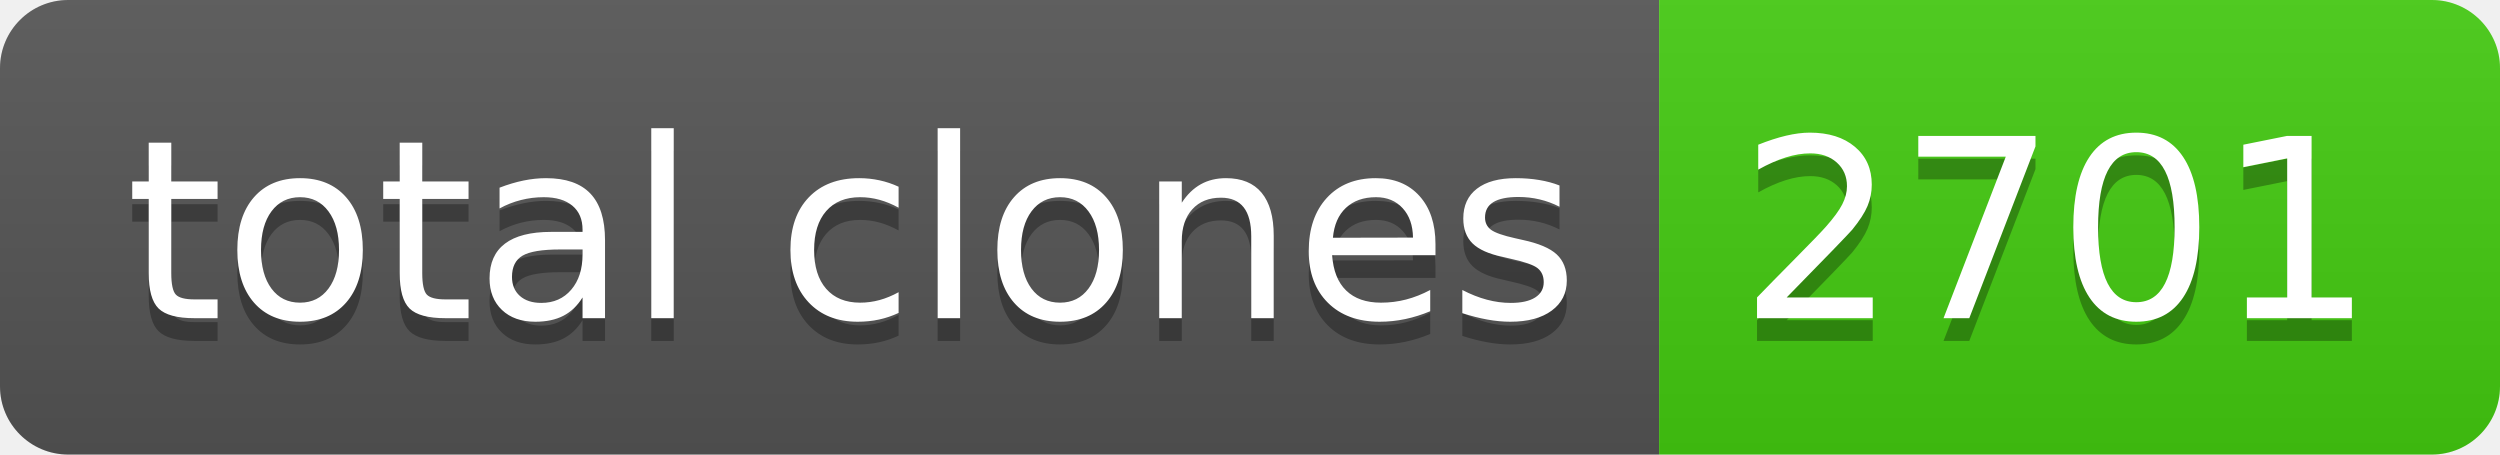
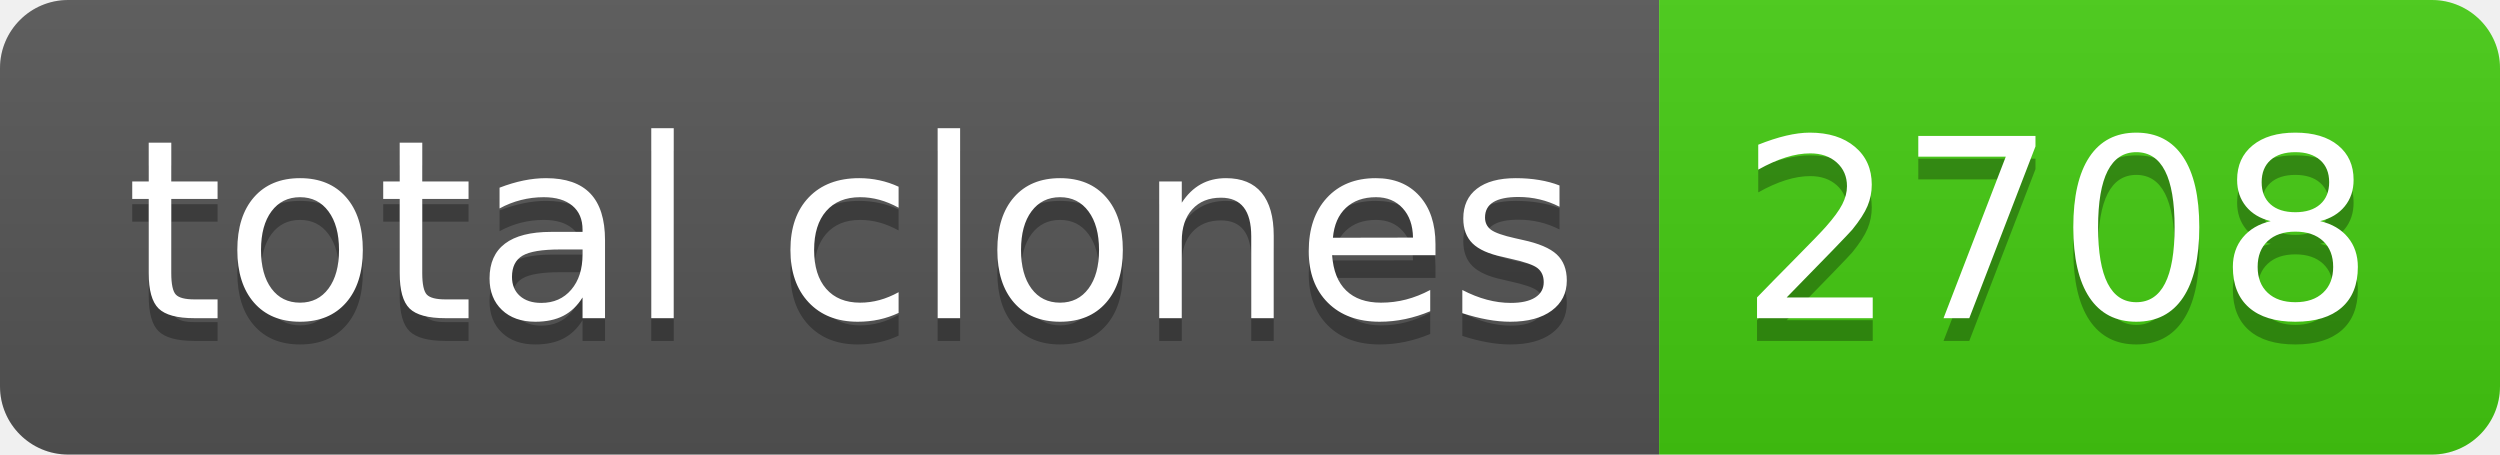
- <svg xmlns="http://www.w3.org/2000/svg" width="110" height="20" role="img" aria-label="total clones: 2701">
+ <svg xmlns="http://www.w3.org/2000/svg" width="110" height="20" role="img" aria-label="total clones: 2708">
  <linearGradient id="s" x2="0" y2="100%">
    <stop offset="0" stop-color="#bbb" stop-opacity=".1" />
    <stop offset="1" stop-opacity=".1" />
  </linearGradient>
  <clipPath id="r">
    <rect width="110" height="20" rx="3" fill="#fff" />
  </clipPath>
  <g clip-path="url(#r)">
    <rect width="73" height="20" fill="#555" />
    <rect x="73" width="37" height="20" fill="#4c1" />
    <rect width="110" height="20" fill="url(#s)" />
  </g>
  <g fill="#fff" text-anchor="middle" font-family="Verdana,Geneva,DejaVu Sans,sans-serif" text-rendering="geometricPrecision" font-size="110">
    <text aria-hidden="true" x="375" y="150" fill="#010101" fill-opacity=".3" transform="scale(.1)" textLength="630">total clones</text>
    <text x="375" y="140" transform="scale(.1)" fill="#fff" textLength="630">total clones</text>
-     <text aria-hidden="true" x="905" y="150" fill="#010101" fill-opacity=".3" transform="scale(.1)" textLength="270">2701</text>
-     <text x="905" y="140" transform="scale(.1)" fill="#fff" textLength="270">2701</text>
+     <text aria-hidden="true" x="905" y="150" fill="#010101" fill-opacity=".3" transform="scale(.1)" textLength="270">2708</text>
+     <text x="905" y="140" transform="scale(.1)" fill="#fff" textLength="270">2708</text>
  </g>
</svg>
